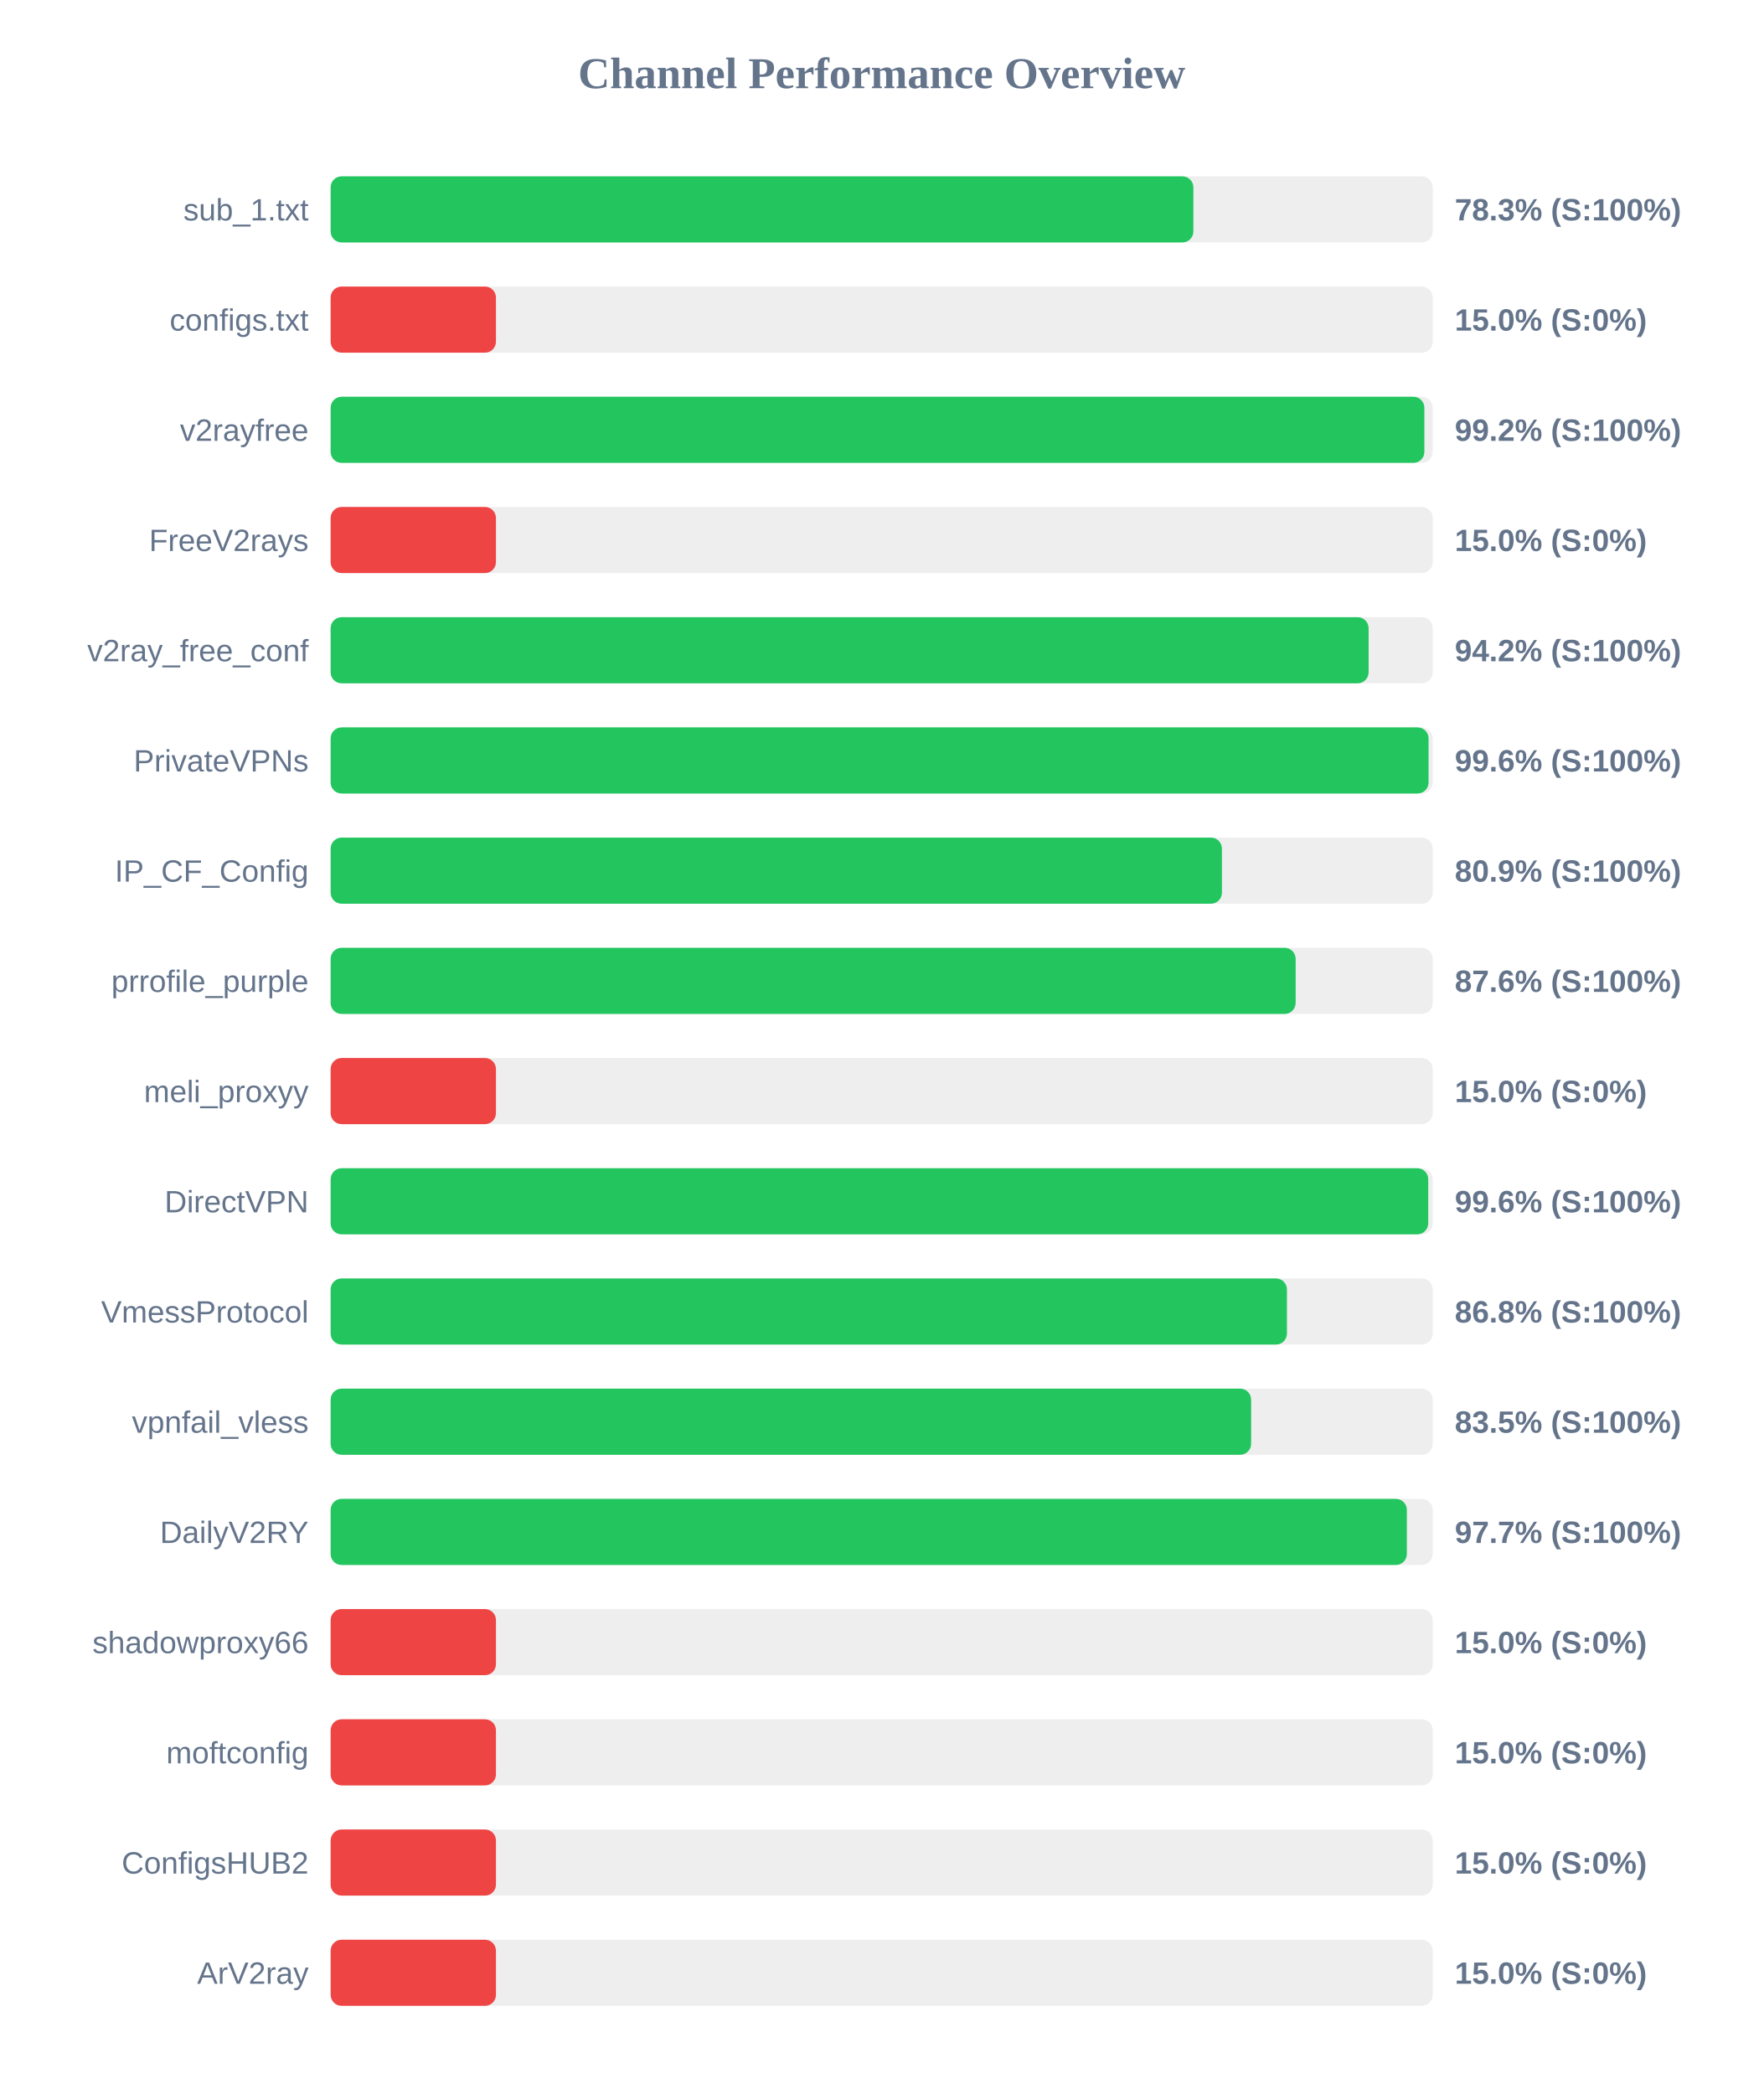
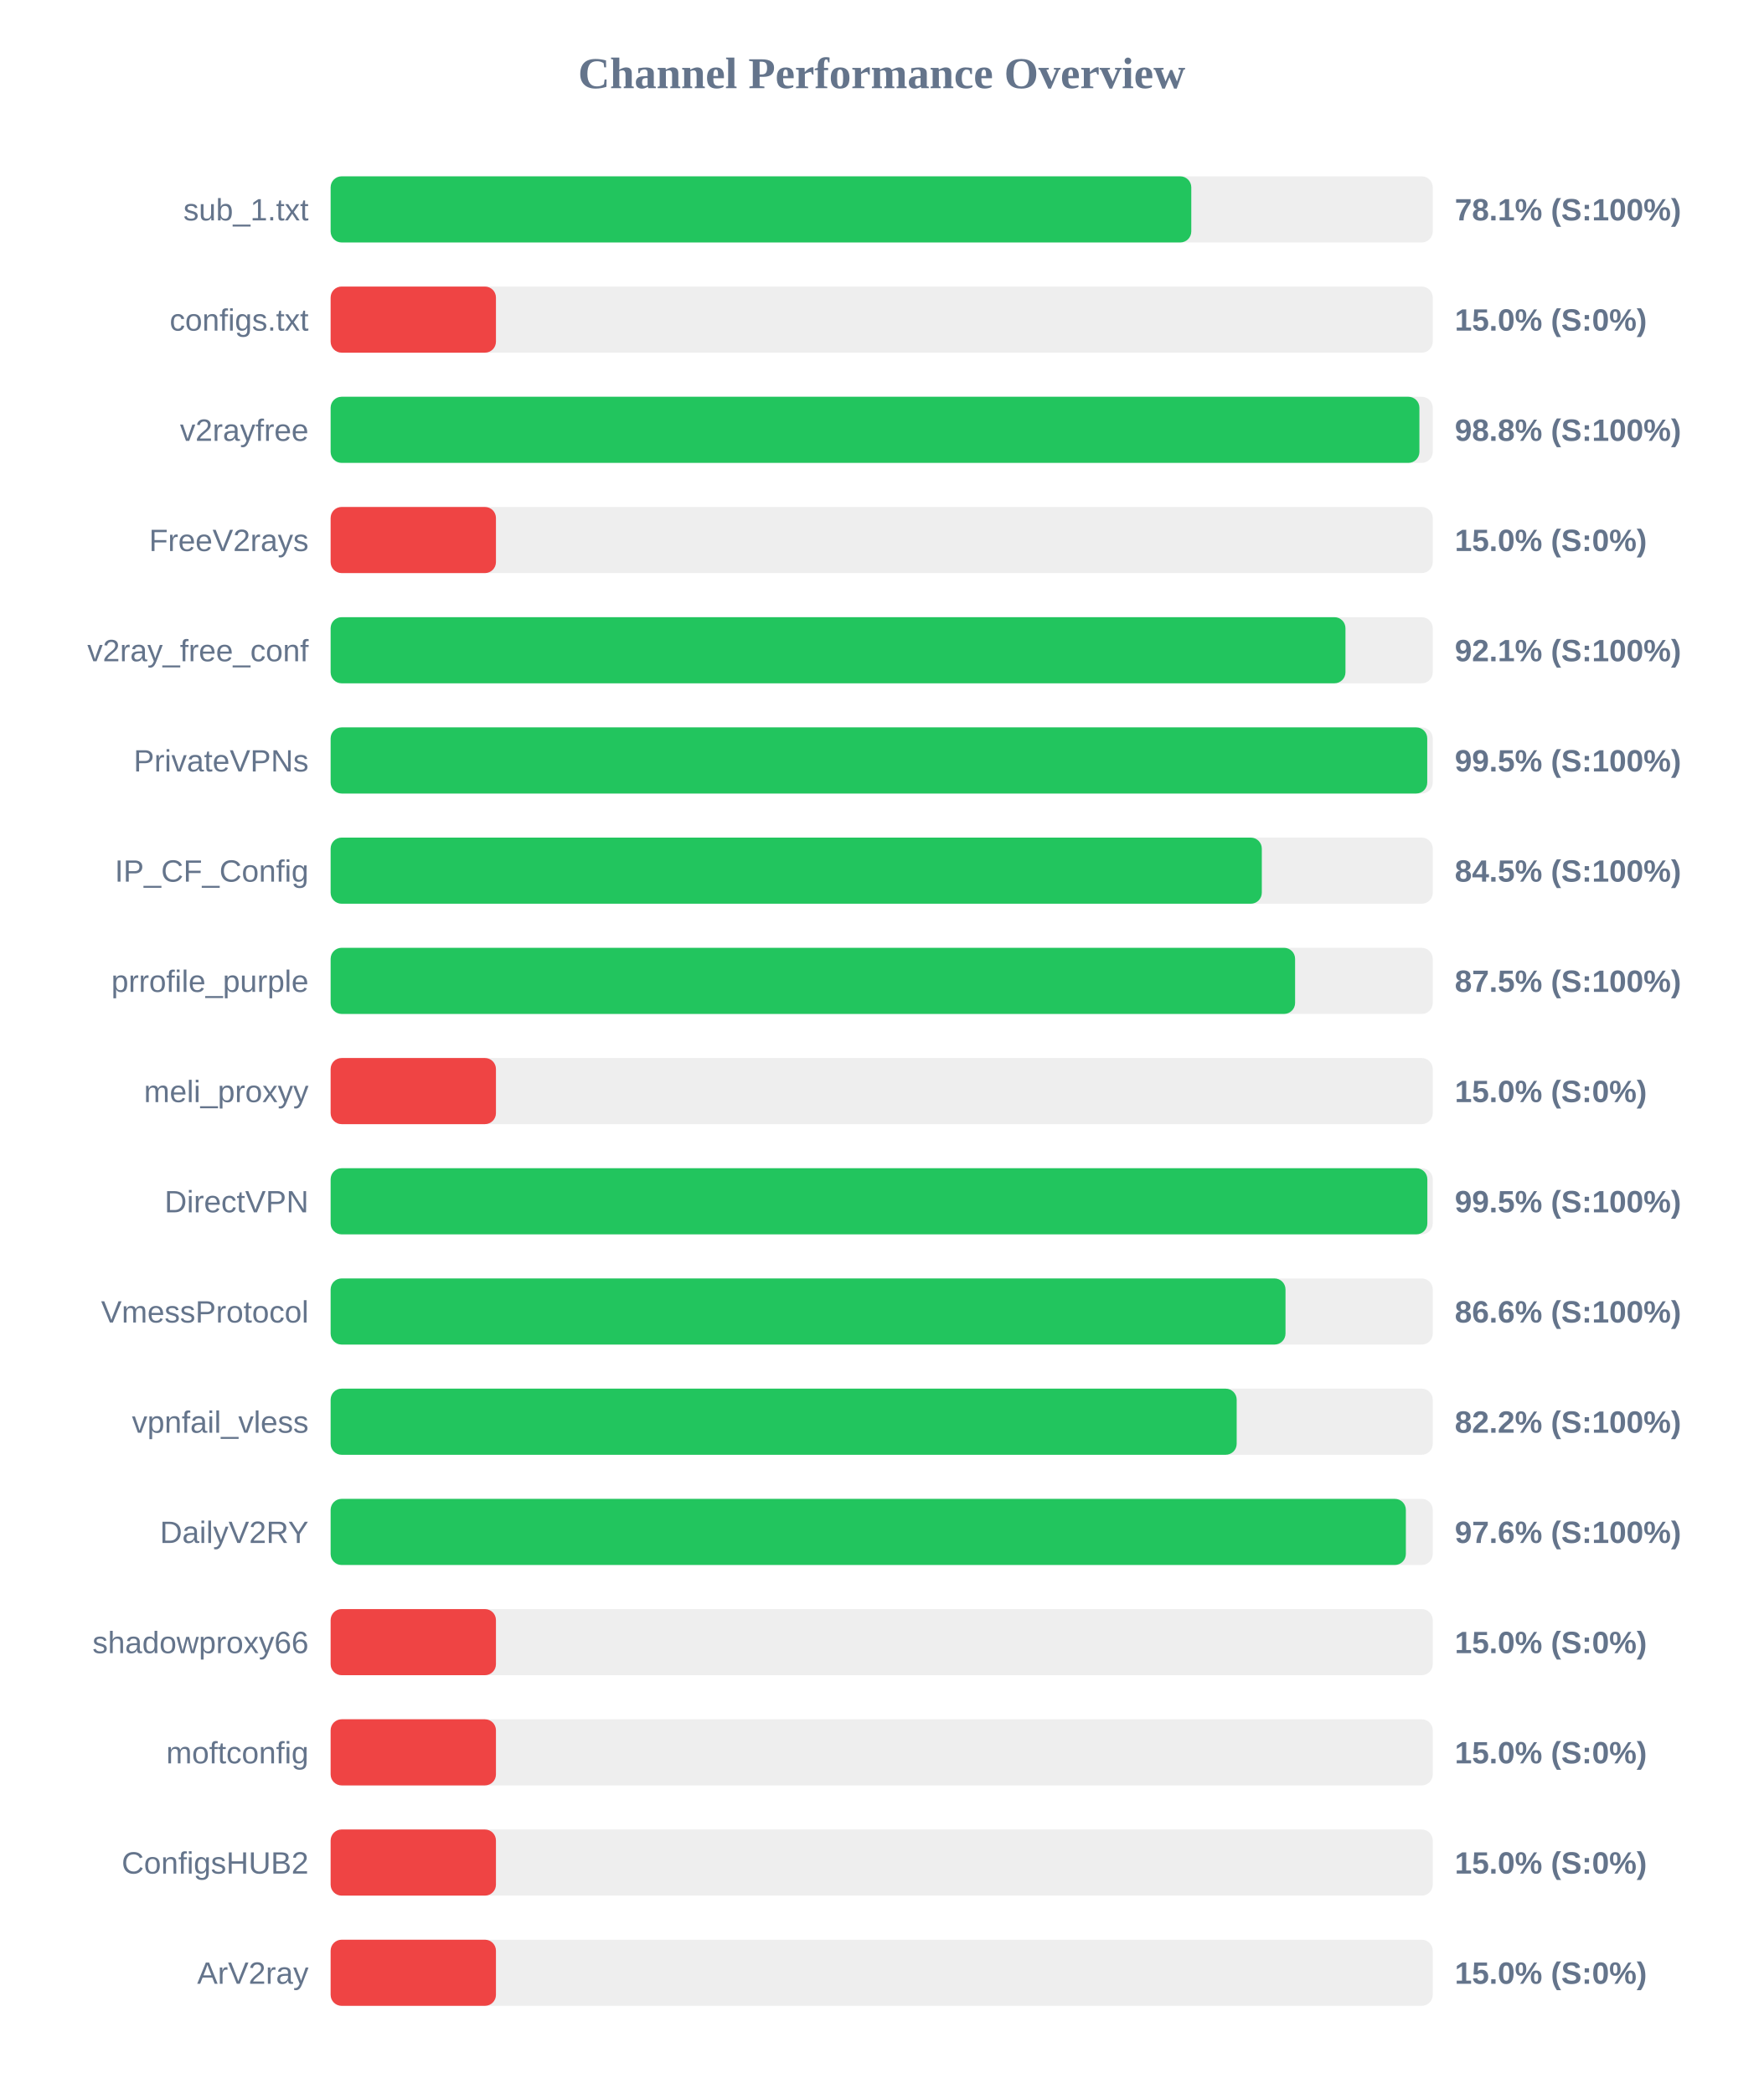
<svg xmlns="http://www.w3.org/2000/svg" width="800" height="950" version="1.1">
  <style>
        .row { font: 14px Arial; fill: #64748b; }
        .score { font: bold 14px Arial; fill: #64748b; }
    </style>
  <text x="400" y="40" text-anchor="middle" font-size="20px" font-weight="bold" fill="#64748b">Channel Performance Overview</text>
  <rect x="150" y="80" width="500" height="30" fill="#eee" rx="5" />
-   <rect x="150" y="80" width="391.4" height="30" fill="#22c55e" rx="5" />
+   <rect x="150" y="80" width="390.45" height="30" fill="#22c55e" rx="5" />
  <text x="140" y="100" text-anchor="end" class="row">sub_1.txt</text>
-   <text x="660" y="100" text-anchor="start" class="score">78.3% (S:100%)</text>
+   <text x="660" y="100" text-anchor="start" class="score">78.1% (S:100%)</text>
  <rect x="150" y="130" width="500" height="30" fill="#eee" rx="5" />
  <rect x="150" y="130" width="75.0" height="30" fill="#ef4444" rx="5" />
  <text x="140" y="150" text-anchor="end" class="row">configs.txt</text>
  <text x="660" y="150" text-anchor="start" class="score">15.0% (S:0%)</text>
  <rect x="150" y="180" width="500" height="30" fill="#eee" rx="5" />
-   <rect x="150" y="180" width="496.2" height="30" fill="#22c55e" rx="5" />
+   <rect x="150" y="180" width="493.95" height="30" fill="#22c55e" rx="5" />
  <text x="140" y="200" text-anchor="end" class="row">v2rayfree</text>
-   <text x="660" y="200" text-anchor="start" class="score">99.2% (S:100%)</text>
+   <text x="660" y="200" text-anchor="start" class="score">98.8% (S:100%)</text>
  <rect x="150" y="230" width="500" height="30" fill="#eee" rx="5" />
  <rect x="150" y="230" width="75.0" height="30" fill="#ef4444" rx="5" />
  <text x="140" y="250" text-anchor="end" class="row">FreeV2rays</text>
  <text x="660" y="250" text-anchor="start" class="score">15.0% (S:0%)</text>
  <rect x="150" y="280" width="500" height="30" fill="#eee" rx="5" />
-   <rect x="150" y="280" width="470.9" height="30" fill="#22c55e" rx="5" />
+   <rect x="150" y="280" width="460.4" height="30" fill="#22c55e" rx="5" />
  <text x="140" y="300" text-anchor="end" class="row">v2ray_free_conf</text>
-   <text x="660" y="300" text-anchor="start" class="score">94.2% (S:100%)</text>
+   <text x="660" y="300" text-anchor="start" class="score">92.1% (S:100%)</text>
  <rect x="150" y="330" width="500" height="30" fill="#eee" rx="5" />
-   <rect x="150" y="330" width="498.1" height="30" fill="#22c55e" rx="5" />
+   <rect x="150" y="330" width="497.5" height="30" fill="#22c55e" rx="5" />
  <text x="140" y="350" text-anchor="end" class="row">PrivateVPNs</text>
-   <text x="660" y="350" text-anchor="start" class="score">99.6% (S:100%)</text>
+   <text x="660" y="350" text-anchor="start" class="score">99.5% (S:100%)</text>
  <rect x="150" y="380" width="500" height="30" fill="#eee" rx="5" />
-   <rect x="150" y="380" width="404.35" height="30" fill="#22c55e" rx="5" />
+   <rect x="150" y="380" width="422.45" height="30" fill="#22c55e" rx="5" />
  <text x="140" y="400" text-anchor="end" class="row">IP_CF_Config</text>
-   <text x="660" y="400" text-anchor="start" class="score">80.9% (S:100%)</text>
+   <text x="660" y="400" text-anchor="start" class="score">84.5% (S:100%)</text>
  <rect x="150" y="430" width="500" height="30" fill="#eee" rx="5" />
-   <rect x="150" y="430" width="437.8" height="30" fill="#22c55e" rx="5" />
+   <rect x="150" y="430" width="437.55" height="30" fill="#22c55e" rx="5" />
  <text x="140" y="450" text-anchor="end" class="row">prrofile_purple</text>
-   <text x="660" y="450" text-anchor="start" class="score">87.6% (S:100%)</text>
+   <text x="660" y="450" text-anchor="start" class="score">87.5% (S:100%)</text>
  <rect x="150" y="480" width="500" height="30" fill="#eee" rx="5" />
  <rect x="150" y="480" width="75.0" height="30" fill="#ef4444" rx="5" />
  <text x="140" y="500" text-anchor="end" class="row">meli_proxyy</text>
  <text x="660" y="500" text-anchor="start" class="score">15.0% (S:0%)</text>
  <rect x="150" y="530" width="500" height="30" fill="#eee" rx="5" />
-   <rect x="150" y="530" width="497.95" height="30" fill="#22c55e" rx="5" />
+   <rect x="150" y="530" width="497.55" height="30" fill="#22c55e" rx="5" />
  <text x="140" y="550" text-anchor="end" class="row">DirectVPN</text>
-   <text x="660" y="550" text-anchor="start" class="score">99.6% (S:100%)</text>
+   <text x="660" y="550" text-anchor="start" class="score">99.5% (S:100%)</text>
  <rect x="150" y="580" width="500" height="30" fill="#eee" rx="5" />
-   <rect x="150" y="580" width="433.85" height="30" fill="#22c55e" rx="5" />
+   <rect x="150" y="580" width="433.2" height="30" fill="#22c55e" rx="5" />
  <text x="140" y="600" text-anchor="end" class="row">VmessProtocol</text>
-   <text x="660" y="600" text-anchor="start" class="score">86.8% (S:100%)</text>
+   <text x="660" y="600" text-anchor="start" class="score">86.6% (S:100%)</text>
  <rect x="150" y="630" width="500" height="30" fill="#eee" rx="5" />
-   <rect x="150" y="630" width="417.6" height="30" fill="#22c55e" rx="5" />
+   <rect x="150" y="630" width="411.05" height="30" fill="#22c55e" rx="5" />
  <text x="140" y="650" text-anchor="end" class="row">vpnfail_vless</text>
-   <text x="660" y="650" text-anchor="start" class="score">83.5% (S:100%)</text>
+   <text x="660" y="650" text-anchor="start" class="score">82.2% (S:100%)</text>
  <rect x="150" y="680" width="500" height="30" fill="#eee" rx="5" />
-   <rect x="150" y="680" width="488.25" height="30" fill="#22c55e" rx="5" />
+   <rect x="150" y="680" width="487.8" height="30" fill="#22c55e" rx="5" />
  <text x="140" y="700" text-anchor="end" class="row">DailyV2RY</text>
-   <text x="660" y="700" text-anchor="start" class="score">97.7% (S:100%)</text>
+   <text x="660" y="700" text-anchor="start" class="score">97.6% (S:100%)</text>
  <rect x="150" y="730" width="500" height="30" fill="#eee" rx="5" />
  <rect x="150" y="730" width="75.0" height="30" fill="#ef4444" rx="5" />
  <text x="140" y="750" text-anchor="end" class="row">shadowproxy66</text>
  <text x="660" y="750" text-anchor="start" class="score">15.0% (S:0%)</text>
  <rect x="150" y="780" width="500" height="30" fill="#eee" rx="5" />
  <rect x="150" y="780" width="75.0" height="30" fill="#ef4444" rx="5" />
  <text x="140" y="800" text-anchor="end" class="row">moftconfig</text>
  <text x="660" y="800" text-anchor="start" class="score">15.0% (S:0%)</text>
  <rect x="150" y="830" width="500" height="30" fill="#eee" rx="5" />
  <rect x="150" y="830" width="75.0" height="30" fill="#ef4444" rx="5" />
  <text x="140" y="850" text-anchor="end" class="row">ConfigsHUB2</text>
  <text x="660" y="850" text-anchor="start" class="score">15.0% (S:0%)</text>
  <rect x="150" y="880" width="500" height="30" fill="#eee" rx="5" />
  <rect x="150" y="880" width="75.0" height="30" fill="#ef4444" rx="5" />
  <text x="140" y="900" text-anchor="end" class="row">ArV2ray</text>
  <text x="660" y="900" text-anchor="start" class="score">15.0% (S:0%)</text>
</svg>
